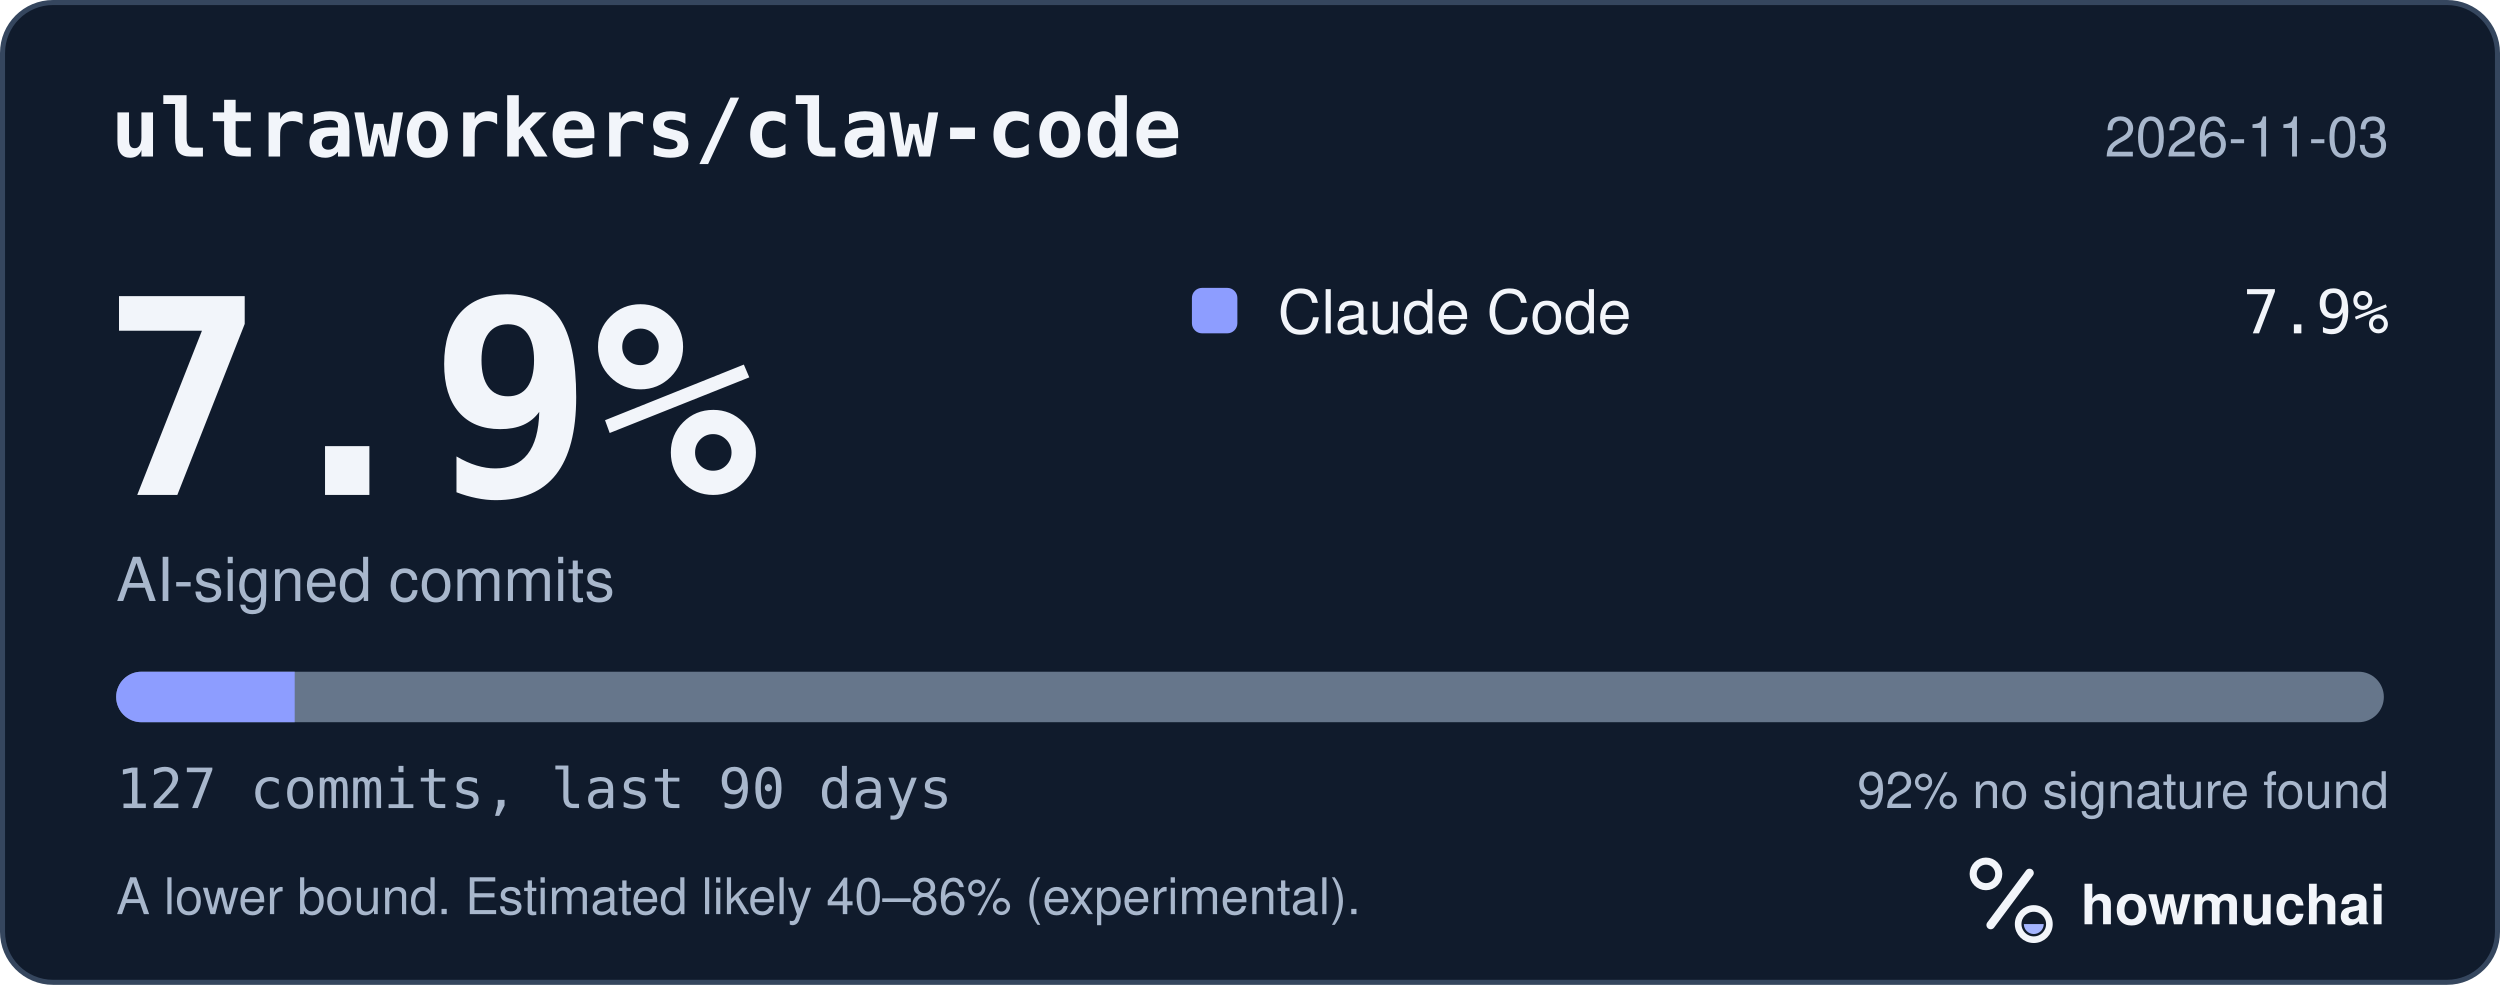
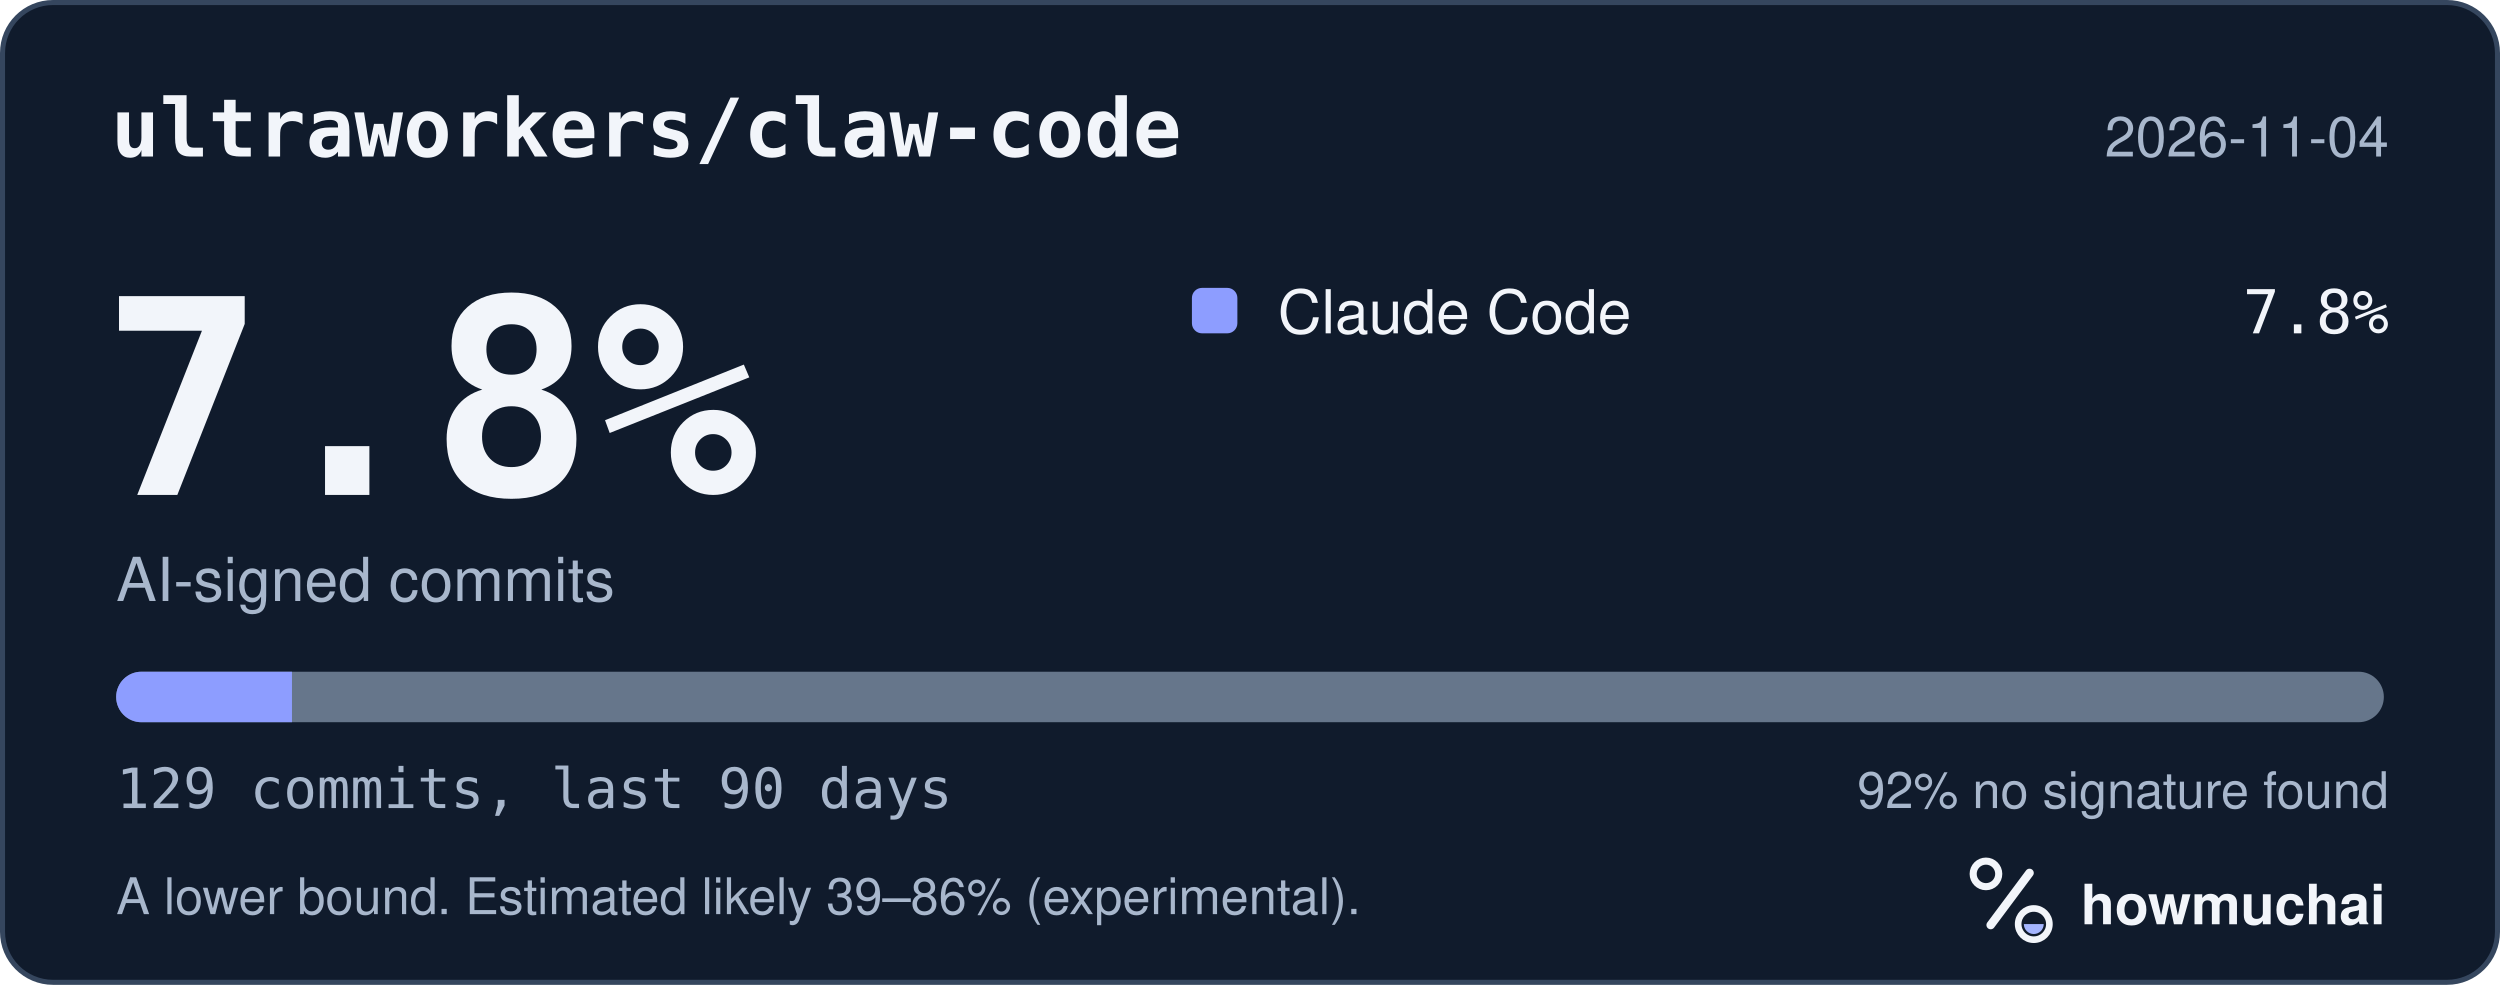
<svg xmlns="http://www.w3.org/2000/svg" width="495" height="195" viewBox="0 0 495 195" role="img" aria-labelledby="hm-t hm-d">
  <rect x="0.5" y="0.5" width="494" height="194" rx="10" fill="#101B2C" stroke="#35465E" />
  <text x="22" y="31" fill="#F2F5FA" font-family="ui-monospace, SF Mono, Menlo, Consolas, IBM Plex Mono, monospace" font-size="16" font-weight="600">ultraworkers/claw-code</text>
-   <text x="473" y="31" fill="#A8B7CC" font-family="-apple-system, BlinkMacSystemFont, Segoe UI, Helvetica, Arial, Fira Sans, sans-serif" font-size="11" text-anchor="end">2026-11-03</text>
-   <text x="20" y="98" fill="#F2F5FA" font-family="ui-monospace, SF Mono, Menlo, Consolas, IBM Plex Mono, monospace" font-size="54" font-weight="700">7.9%</text>
+   <text x="473" y="31" fill="#A8B7CC" font-family="-apple-system, BlinkMacSystemFont, Segoe UI, Helvetica, Arial, Fira Sans, sans-serif" font-size="11" text-anchor="end">2026-11-04</text>
+   <text x="20" y="98" fill="#F2F5FA" font-family="ui-monospace, SF Mono, Menlo, Consolas, IBM Plex Mono, monospace" font-size="54" font-weight="700">7.8%</text>
  <text x="23" y="119" fill="#A8B7CC" font-family="-apple-system, BlinkMacSystemFont, Segoe UI, Helvetica, Arial, Fira Sans, sans-serif" font-size="12">AI-signed commits</text>
  <rect x="236" y="57" width="9" height="9" rx="2" fill="#8D9DFF" />
  <text x="253" y="66" fill="#F2F5FA" font-family="-apple-system, BlinkMacSystemFont, Segoe UI, Helvetica, Arial, Fira Sans, sans-serif" font-size="12">Claude Code</text>
-   <text x="473" y="66" fill="#F2F5FA" font-family="ui-monospace, SF Mono, Menlo, Consolas, IBM Plex Mono, monospace" font-size="12" text-anchor="end">7.9%</text>
+   <text x="473" y="66" fill="#F2F5FA" font-family="ui-monospace, SF Mono, Menlo, Consolas, IBM Plex Mono, monospace" font-size="12" text-anchor="end">7.8%</text>
  <defs>
    <clipPath id="hm-bar">
      <rect x="23" y="133" width="449" height="10" rx="5" />
    </clipPath>
  </defs>
  <rect x="23" y="133" width="449" height="10" rx="5" fill="#66768B" />
  <g clip-path="url(#hm-bar)">
-     <rect x="23.00" y="133" width="35.35" height="10" fill="#8D9DFF" />
+     <rect x="23.00" y="133" width="34.81" height="10" fill="#8D9DFF" />
  </g>
-   <text x="23" y="160" fill="#A8B7CC" font-family="ui-monospace, SF Mono, Menlo, Consolas, IBM Plex Mono, monospace" font-size="11">127 commits, last 90 days</text>
+   <text x="23" y="160" fill="#A8B7CC" font-family="ui-monospace, SF Mono, Menlo, Consolas, IBM Plex Mono, monospace" font-size="11">129 commits, last 90 days</text>
  <text x="473" y="160" fill="#A8B7CC" font-family="-apple-system, BlinkMacSystemFont, Segoe UI, Helvetica, Arial, Fira Sans, sans-serif" font-size="10" text-anchor="end">92% no signature found</text>
-   <text x="23" y="181" fill="#A8B7CC" font-family="-apple-system, BlinkMacSystemFont, Segoe UI, Helvetica, Arial, Fira Sans, sans-serif" font-size="10">A lower bound. Estimated likely 40–86% (experimental).</text>
+   <text x="23" y="181" fill="#A8B7CC" font-family="-apple-system, BlinkMacSystemFont, Segoe UI, Helvetica, Arial, Fira Sans, sans-serif" font-size="10">A lower bound. Estimated likely 39–86% (experimental).</text>
  <g transform="translate(386 166) scale(0.046875)">
    <circle cx="154" cy="150" r="54" fill="none" stroke="#F2F5FA" stroke-width="30" />
    <path d="M174 366 338 146" fill="none" stroke="#F2F5FA" stroke-width="36" stroke-linecap="round" />
    <circle cx="356" cy="362" r="66" fill="none" stroke="#F2F5FA" stroke-width="28" />
    <path d="M314 362a42 42 0 0 0 84 0Z" fill="#A4B5FF" />
  </g>
  <text x="412" y="183" fill="#F2F5FA" font-family="-apple-system, BlinkMacSystemFont, Segoe UI, Helvetica, Arial, Fira Sans, sans-serif" font-size="11" font-weight="650">howmuchai</text>
</svg>
